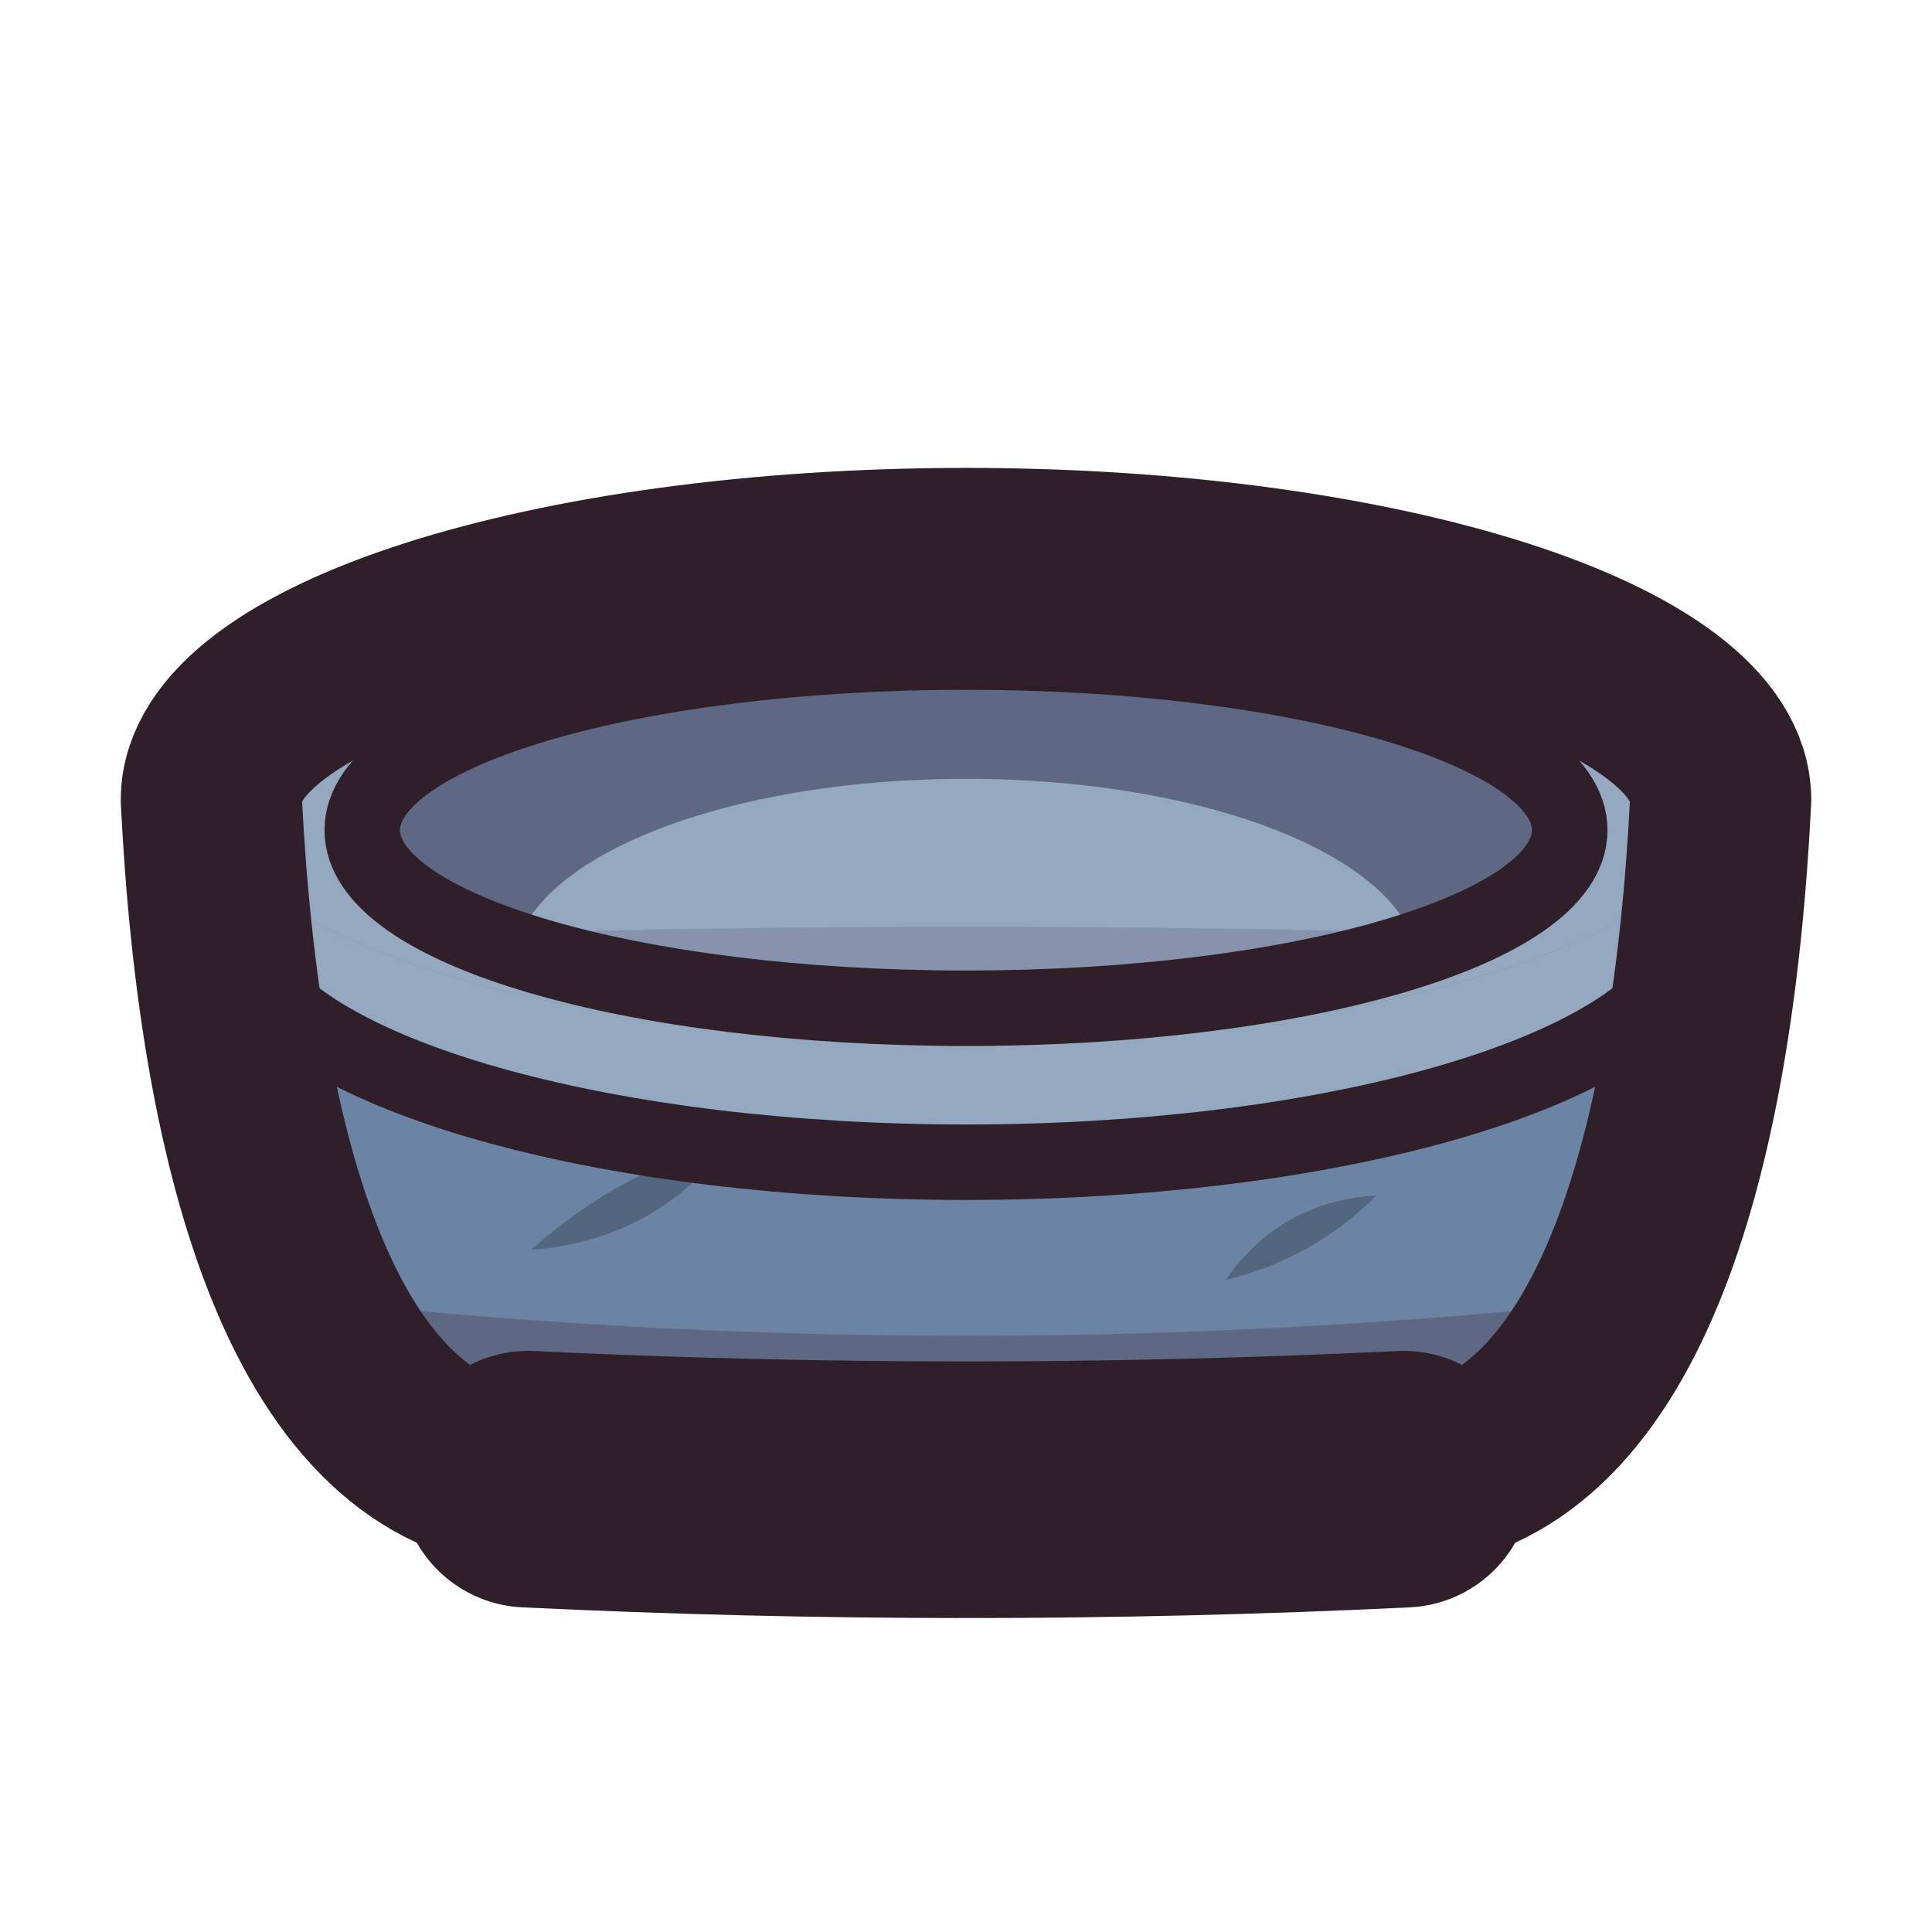
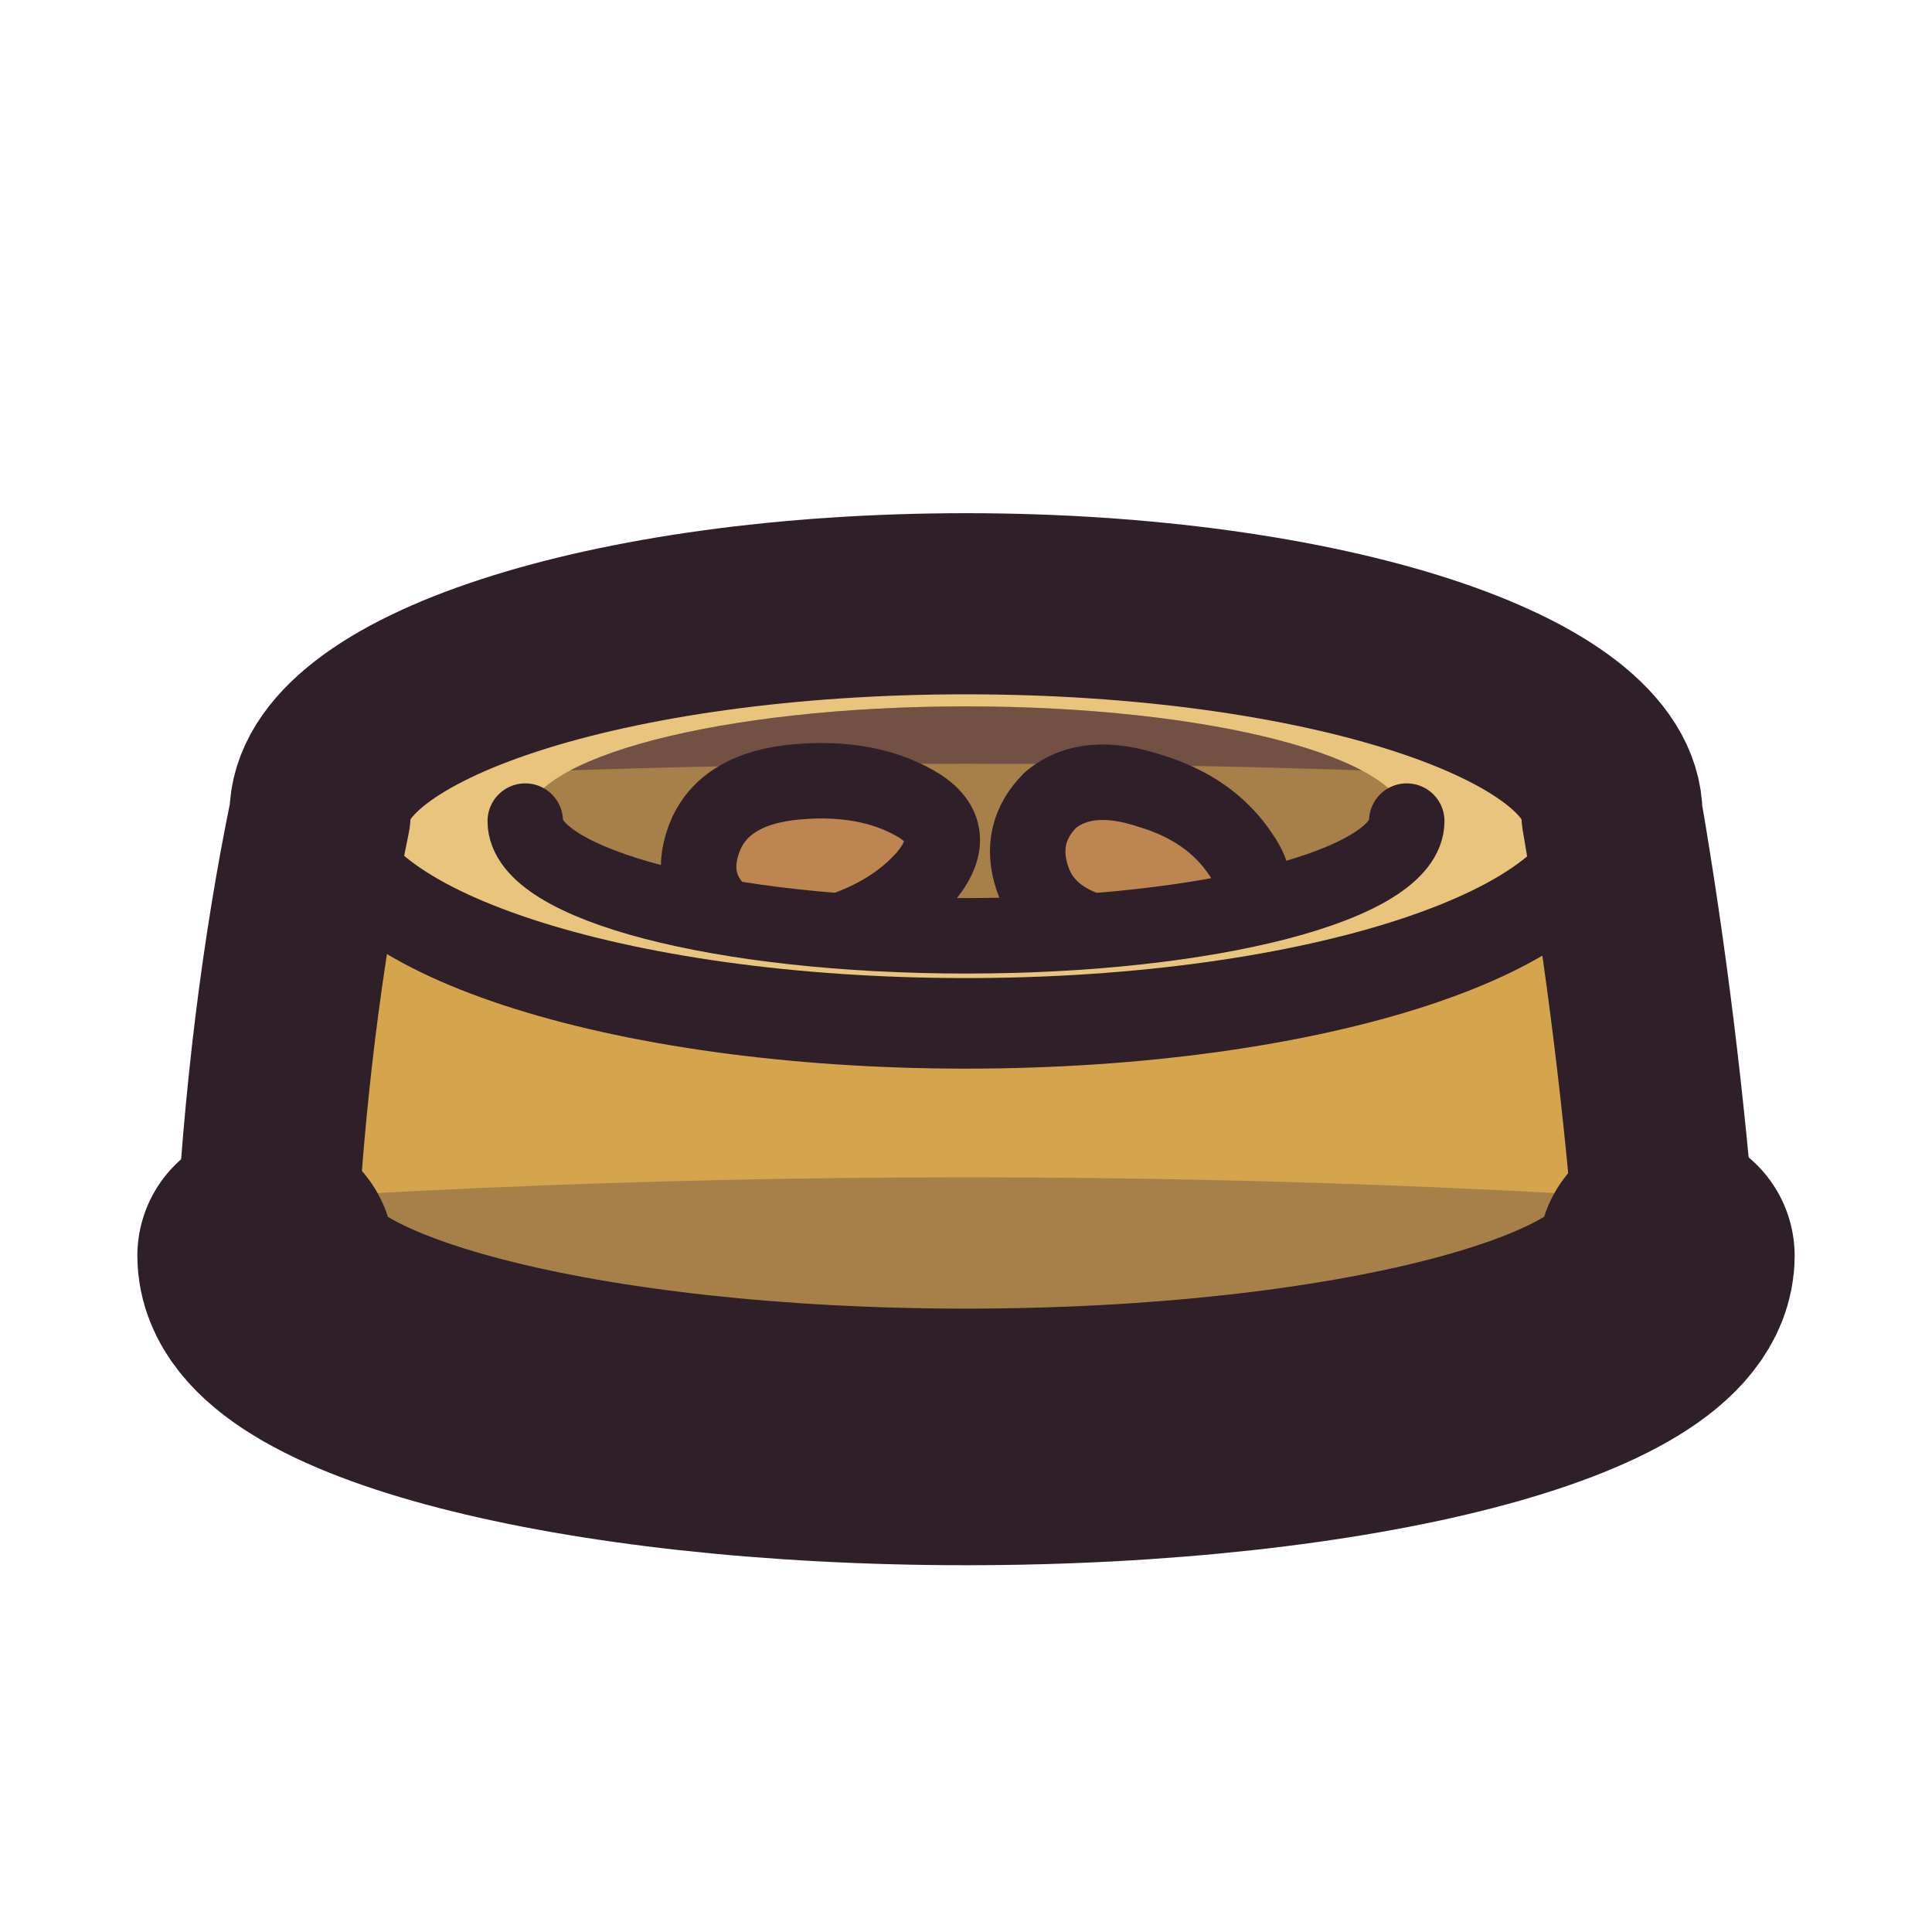
<svg xmlns="http://www.w3.org/2000/svg" viewBox="0 0 64 64" width="64" height="64">
  <defs>
    <clipPath id="icon-food-bowl-body">
-       <path d="M7 26.5C7 22.1 18.2 18.5 32 18.5C45.8 18.5 57 22.1 57 26.5C56.4 38.5 53.5 48.5 46.5 49Q32 49.7 17.5 49C10.5 48.5 7.6 38.5 7 26.5Z" />
+       <path d="M53.4 27Q54.6 34 55.2 41.6C55.2 44.9 44.8 47.6 32 47.6C19.2 47.6 8.8 44.9 8.8 41.6Q9.2 33.8 10.6 27C10.6 23.1 20.2 20 32 20C43.8 20 53.4 23.1 53.4 27Z" />
    </clipPath>
    <clipPath id="icon-food-bowl-in">
-       <path d="M52 27.5C52 30.8 43 33.4 32 33.4C21 33.4 12 30.8 12 27.5C12 24.2 21 21.6 32 21.6C43 21.6 52 24.2 52 27.5Z" />
+       <path d="M46.6 27.2C46.6 29.3 40.1 31 32 31C23.9 31 17.4 29.3 17.4 27.2C17.4 25.1 23.9 23.4 32 23.4C40.1 23.4 46.6 25.1 46.6 27.2Z" />
    </clipPath>
  </defs>
  <g id="p-bowl">
-     <path d="M7 26.5C7 22.1 18.2 18.5 32 18.5C45.8 18.5 57 22.1 57 26.5C56.4 38.5 53.5 48.5 46.5 49Q32 49.7 17.5 49C10.5 48.5 7.6 38.5 7 26.5Z" fill="#6c84a3" />
-     <path d="M2 42Q32 46.5 62 42L62 62L2 62Z" fill="#3f2541" fill-opacity="0.3" clip-path="url(#icon-food-bowl-body)" />
-     <path d="M57 26.5C57 30.9 45.8 34.5 32 34.5C18.2 34.5 7 30.9 7 26.5C7 22.1 18.2 18.5 32 18.5C45.8 18.5 57 22.1 57 26.5Z" fill="#94a8c0" />
-     <path d="M57 26.5C57 30.9 45.8 34.5 32 34.5C18.2 34.5 7 30.9 7 26.5L7.8 30.5C7.8 34.9 18.6 38.5 32 38.5C45.4 38.5 56.2 34.9 56.2 30.5Z" fill="#94a8c0" />
-     <path d="M17.6 41.4Q21.7 41.1 24.2 37.8Q20.5 38.8 17.6 41.4Z" fill="#52677f" />
-     <path d="M40.6 42.4Q43.5 41.7 45.6 39.6Q42.4 39.8 40.6 42.4Z" fill="#52677f" />
-     <path d="M8.2 32C10.4 35.8 20.4 38.5 32 38.5C43.6 38.5 53.6 35.8 55.8 32" fill="none" stroke="#2e1f29" stroke-width="2.5" stroke-linecap="round" stroke-linejoin="round" />
+     <path d="M53.4 27Q54.6 34 55.2 41.6C55.2 44.9 44.8 47.6 32 47.6C19.2 47.6 8.8 44.9 8.8 41.6Q9.2 33.8 10.6 27C10.6 23.1 20.2 20 32 20C43.8 20 53.4 23.1 53.4 27Z" fill="#d4a54c" />
+     <path d="M0 40.4Q32 37.6 64 40.4L64 64L0 64Z" fill="#3f2541" fill-opacity="0.3" clip-path="url(#icon-food-bowl-body)" />
+     <path d="M53.4 27C53.4 30.9 43.8 34 32 34C20.2 34 10.6 30.9 10.6 27C10.6 23.1 20.2 20 32 20C43.8 20 53.4 23.1 53.4 27Z" fill="#e8c47d" />
+     <path d="M11 27C11 30.8 20.4 33.9 32 33.9C43.6 33.9 53 30.8 53 27" fill="none" stroke="#2e1f29" stroke-width="3" stroke-linecap="round" stroke-linejoin="round" />
  </g>
  <g id="p-inside">
-     <path d="M52 27.5C52 30.8 43 33.4 32 33.4C21 33.4 12 30.8 12 27.5C12 24.2 21 21.6 32 21.6C43 21.6 52 24.2 52 27.5Z" fill="#6c84a3" />
-     <path d="M52 27.5C52 30.8 43 33.4 32 33.4C21 33.4 12 30.8 12 27.5C12 24.2 21 21.6 32 21.6C43 21.6 52 24.2 52 27.5Z" fill="#3f2541" fill-opacity="0.3" />
-     <path d="M47 32.1C47 35.6 40.3 38.4 32 38.4C23.7 38.4 17 35.6 17 32.1C17 28.6 23.7 25.8 32 25.8C40.3 25.8 47 28.6 47 32.1Z" fill="#94a8c0" clip-path="url(#icon-food-bowl-in)" />
-     <path d="M0 31.6Q32 29.8 64 31.6L64 64L0 64Z" fill="#3f2541" fill-opacity="0.16" clip-path="url(#icon-food-bowl-in)" />
-     <path d="M52 27.5C52 30.8 43 33.4 32 33.4C21 33.4 12 30.8 12 27.5C12 24.2 21 21.6 32 21.6C43 21.6 52 24.2 52 27.5Z" fill="none" stroke="#2e1f29" stroke-width="2.5" stroke-linecap="round" stroke-linejoin="round" />
+     <path d="M46.6 27.2C46.6 29.3 40.1 31 32 31C23.9 31 17.4 29.3 17.4 27.2C17.4 25.1 23.9 23.4 32 23.4C40.1 23.4 46.6 25.1 46.6 27.2Z" fill="#d4a54c" />
+     <path d="M46.6 27.2C46.6 29.3 40.1 31 32 31C23.9 31 17.4 29.3 17.4 27.2C17.4 25.1 23.9 23.4 32 23.4C40.1 23.4 46.6 25.1 46.6 27.2Z" fill="#3f2541" fill-opacity="0.3" />
+     <path d="M0 0L64 0L64 26.6Q32 24 0 26.6Z" fill="#3f2541" fill-opacity="0.5" clip-path="url(#icon-food-bowl-in)" />
+     <path d="M30.3 26.6Q31.9 27.5 30.7 29Q29.5 30.4 27.3 31Q25 31.5 23.9 30.3Q22.7 29.2 23.4 27.6Q24.1 26.1 26.4 25.9Q28.7 25.7 30.3 26.6Z" fill="#bd8650" clip-path="url(#icon-food-bowl-in)" />
+     <path d="M41.1 28.3Q42.1 29.7 40.6 30.5Q39 31.3 36.8 31Q34.7 30.6 34.2 29.1Q33.7 27.6 34.8 26.5Q36 25.5 38.1 26.2Q40.1 26.8 41.1 28.3Z" fill="#bd8650" clip-path="url(#icon-food-bowl-in)" />
+     <path d="M30.3 26.6Q31.9 27.5 30.7 29Q29.5 30.4 27.3 31Q25 31.5 23.9 30.3Q22.7 29.2 23.4 27.6Q24.1 26.1 26.4 25.9Q28.7 25.7 30.3 26.6Z" fill="none" stroke="#2e1f29" stroke-width="2.5" stroke-linecap="round" stroke-linejoin="round" clip-path="url(#icon-food-bowl-in)" />
+     <path d="M41.1 28.3Q42.1 29.7 40.6 30.5Q39 31.3 36.8 31Q34.7 30.6 34.2 29.1Q33.7 27.6 34.8 26.5Q36 25.5 38.1 26.2Q40.1 26.8 41.1 28.3Z" fill="none" stroke="#2e1f29" stroke-width="2.5" stroke-linecap="round" stroke-linejoin="round" clip-path="url(#icon-food-bowl-in)" />
+     <path d="M17.4 27.2C17.4 29.3 23.9 31 32 31C40.1 31 46.6 29.3 46.6 27.2" fill="none" stroke="#2e1f29" stroke-width="2.5" stroke-linecap="round" stroke-linejoin="round" />
  </g>
  <g id="p-ink">
-     <path d="M7 26.5C7 22.1 18.2 18.5 32 18.5C45.8 18.5 57 22.1 57 26.5C56.4 38.5 53.5 48.5 46.5 49Q32 49.7 17.5 49C10.5 48.5 7.6 38.5 7 26.5Z" fill="none" stroke="#2e1f29" stroke-width="6" stroke-linecap="round" stroke-linejoin="round" />
-     <path d="M17.5 49Q32 49.7 46.5 49" fill="none" stroke="#2e1f29" stroke-width="8.5" stroke-linecap="round" stroke-linejoin="round" />
+     <path d="M53.4 27Q54.6 34 55.2 41.6C55.2 44.9 44.8 47.6 32 47.6C19.2 47.6 8.8 44.9 8.8 41.6Q9.2 33.8 10.6 27C10.6 23.1 20.2 20 32 20C43.8 20 53.4 23.1 53.4 27Z" fill="none" stroke="#2e1f29" stroke-width="6" stroke-linecap="round" stroke-linejoin="round" />
+     <path d="M55.2 41.6C55.2 44.9 44.8 47.6 32 47.6C19.2 47.6 8.8 44.9 8.8 41.6" fill="none" stroke="#2e1f29" stroke-width="8.5" stroke-linecap="round" stroke-linejoin="round" />
  </g>
</svg>
